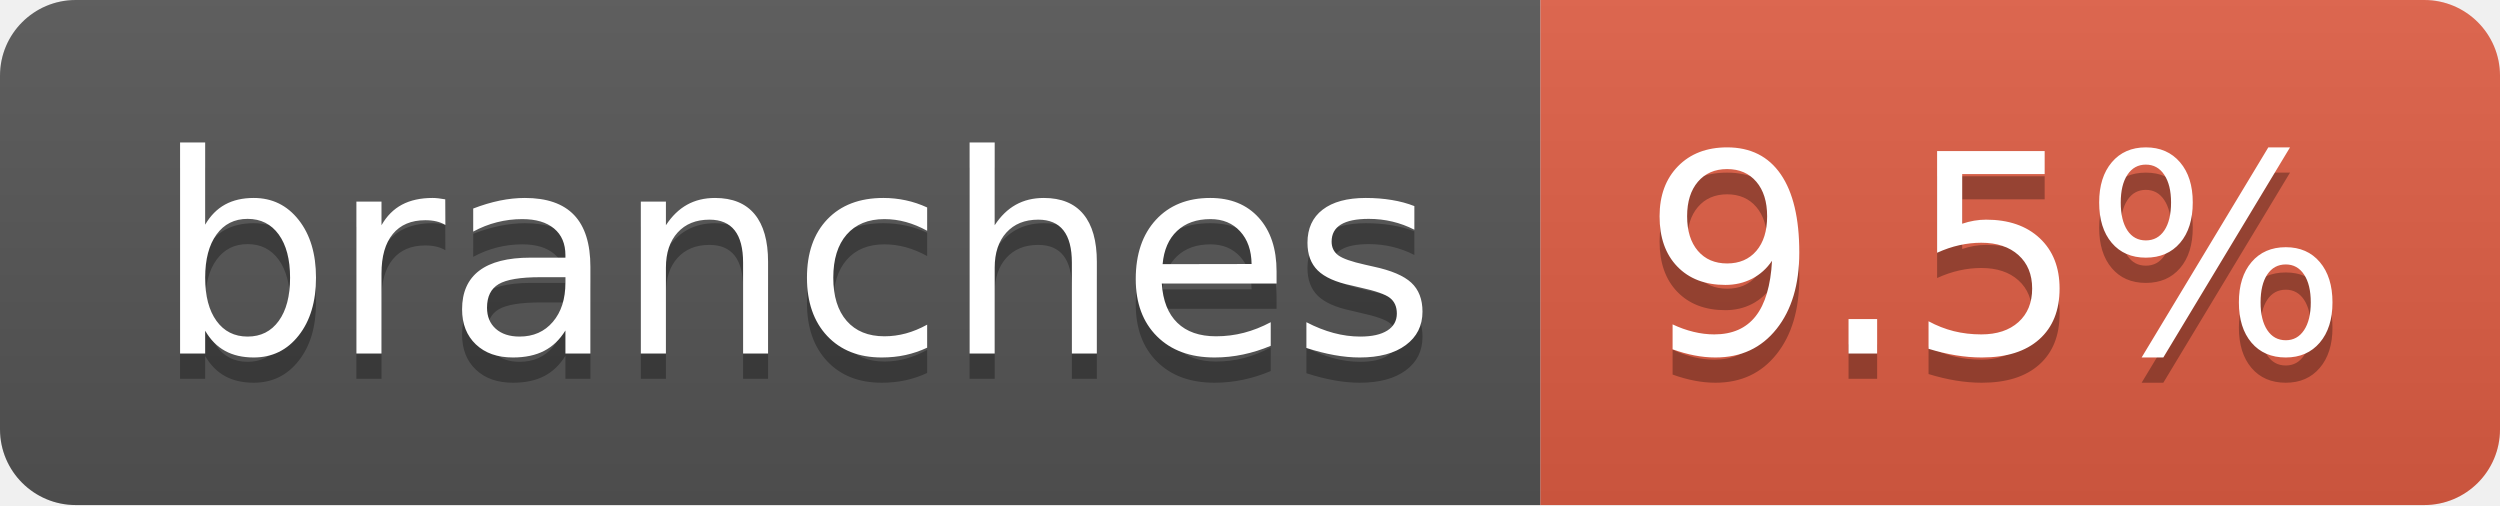
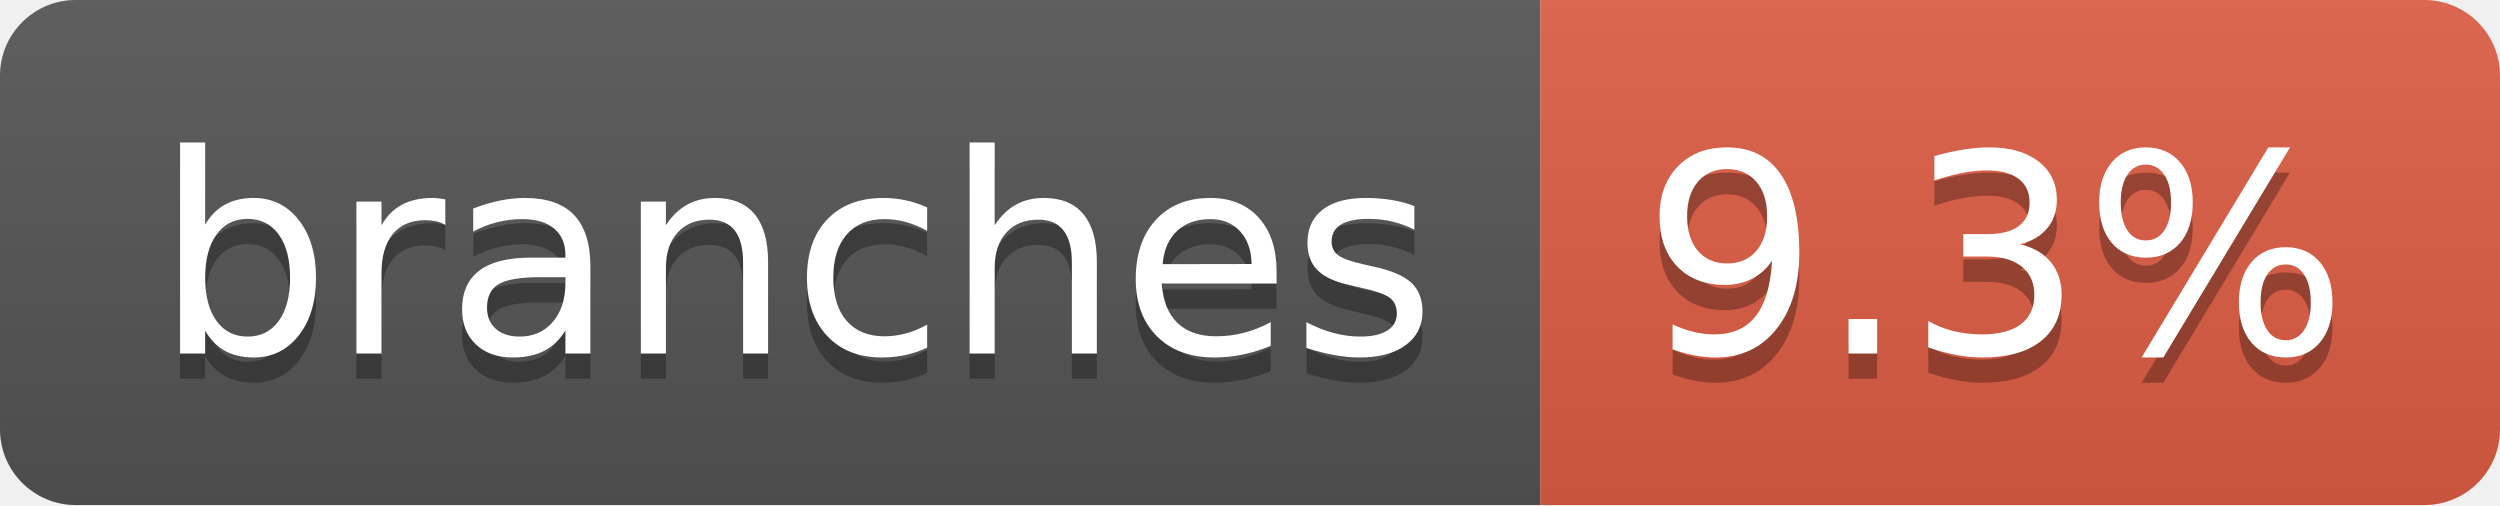
- <svg xmlns="http://www.w3.org/2000/svg" width="99" height="20" role="img" aria-label="branches: 9.5%">
+ <svg xmlns="http://www.w3.org/2000/svg" width="99" height="20" role="img" aria-label="branches: 9.3%">
  <linearGradient id="s" x2="0" y2="100%">
    <stop offset="0" stop-color="#bbb" stop-opacity=".1" />
    <stop offset="1" stop-opacity=".1" />
  </linearGradient>
  <clipPath id="r">
    <rect width="99" height="20" rx="3" fill="#fff" />
  </clipPath>
  <g clip-path="url(#r)">
    <rect width="61" height="20" fill="#555" />
    <rect x="61" width="38" height="20" fill="#e05d44" />
    <rect width="99" height="20" fill="url(#s)" />
  </g>
  <g fill="#fff" text-anchor="middle" font-family="Verdana,Geneva,DejaVu Sans,sans-serif" text-rendering="geometricPrecision" font-size="110">
    <text aria-hidden="true" x="315" y="150" fill="#010101" fill-opacity=".3" transform="scale(.1)" textLength="507">branches</text>
    <text x="315" y="140" transform="scale(.1)" fill="#fff" textLength="507">branches</text>
-     <text aria-hidden="true" x="790" y="150" fill="#010101" fill-opacity=".3" transform="scale(.1)" textLength="280">9.5%</text>
-     <text x="790" y="140" transform="scale(.1)" fill="#fff" textLength="280">9.5%</text>
+     <text aria-hidden="true" x="790" y="150" fill="#010101" fill-opacity=".3" transform="scale(.1)" textLength="280">9.3%</text>
+     <text x="790" y="140" transform="scale(.1)" fill="#fff" textLength="280">9.3%</text>
  </g>
</svg>
